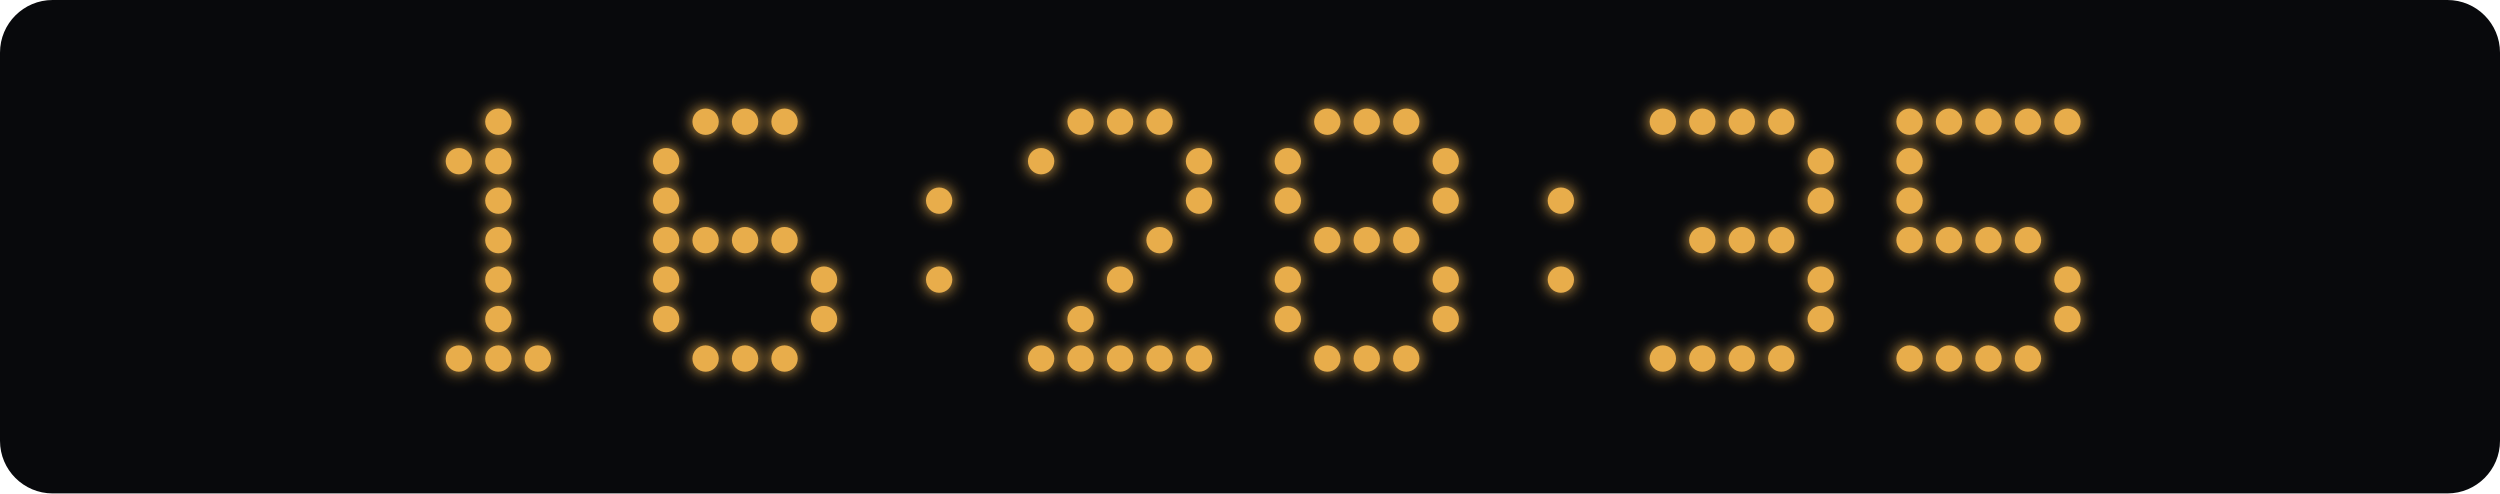
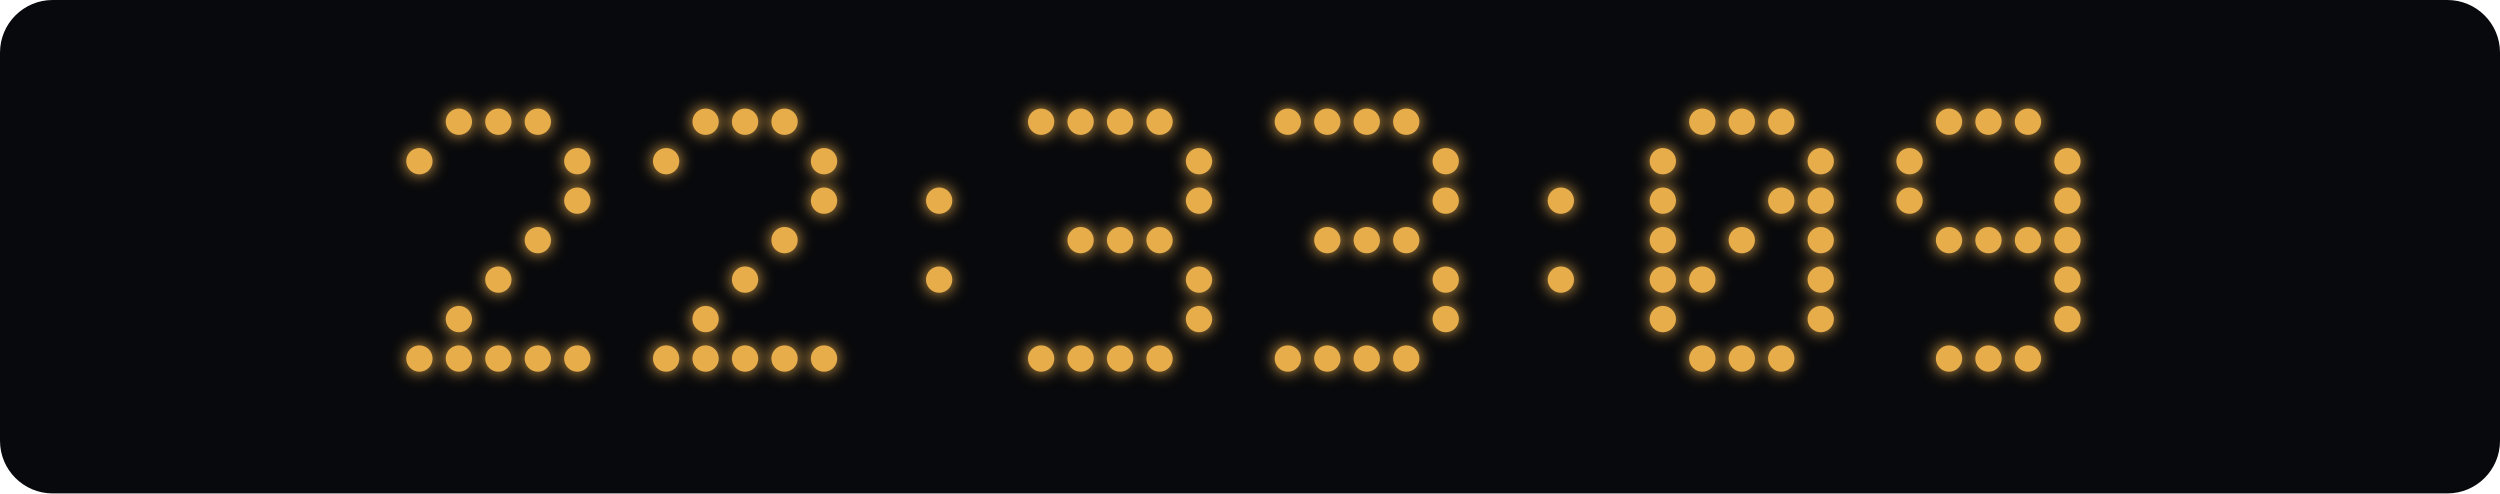
<svg xmlns="http://www.w3.org/2000/svg" width="760" height="150" viewBox="0 0 760 150">
  <defs>
    <filter id="glow" x="-100%" y="-100%" width="300%" height="300%">
      <feGaussianBlur stdDeviation="2.5" result="blur" />
      <feMerge>
        <feMergeNode in="blur" />
        <feMergeNode in="SourceGraphic" />
      </feMerge>
    </filter>
  </defs>
  <rect width="760" height="150" rx="16" fill="#08090c" />
  <g fill="#e8ad4b" filter="url(#glow)">
+     <circle cx="139.5" cy="37" r="4" class="lit" />
    <circle cx="151.5" cy="37" r="4" class="lit" />
-     <circle cx="139.5" cy="49" r="4" class="lit" />
-     <circle cx="151.5" cy="49" r="4" class="lit" />
-     <circle cx="151.5" cy="61" r="4" class="lit" />
-     <circle cx="151.5" cy="73" r="4" class="lit" />
+     <circle cx="163.5" cy="37" r="4" class="lit" />
+     <circle cx="127.5" cy="49" r="4" class="lit" />
+     <circle cx="175.5" cy="49" r="4" class="lit" />
+     <circle cx="175.5" cy="61" r="4" class="lit" />
+     <circle cx="163.5" cy="73" r="4" class="lit" />
    <circle cx="151.5" cy="85" r="4" class="lit" />
-     <circle cx="151.5" cy="97" r="4" class="lit" />
+     <circle cx="139.5" cy="97" r="4" class="lit" />
+     <circle cx="127.5" cy="109" r="4" class="lit" />
    <circle cx="139.5" cy="109" r="4" class="lit" />
    <circle cx="151.5" cy="109" r="4" class="lit" />
    <circle cx="163.5" cy="109" r="4" class="lit" />
+     <circle cx="175.5" cy="109" r="4" class="lit" />
    <circle cx="214.5" cy="37" r="4" class="lit" />
    <circle cx="226.5" cy="37" r="4" class="lit" />
    <circle cx="238.5" cy="37" r="4" class="lit" />
    <circle cx="202.5" cy="49" r="4" class="lit" />
-     <circle cx="202.5" cy="61" r="4" class="lit" />
-     <circle cx="202.5" cy="73" r="4" class="lit" />
-     <circle cx="214.5" cy="73" r="4" class="lit" />
-     <circle cx="226.5" cy="73" r="4" class="lit" />
+     <circle cx="250.5" cy="49" r="4" class="lit" />
+     <circle cx="250.5" cy="61" r="4" class="lit" />
    <circle cx="238.5" cy="73" r="4" class="lit" />
-     <circle cx="202.5" cy="85" r="4" class="lit" />
-     <circle cx="250.5" cy="85" r="4" class="lit" />
-     <circle cx="202.5" cy="97" r="4" class="lit" />
-     <circle cx="250.5" cy="97" r="4" class="lit" />
+     <circle cx="226.5" cy="85" r="4" class="lit" />
+     <circle cx="214.5" cy="97" r="4" class="lit" />
+     <circle cx="202.5" cy="109" r="4" class="lit" />
    <circle cx="214.5" cy="109" r="4" class="lit" />
    <circle cx="226.5" cy="109" r="4" class="lit" />
    <circle cx="238.5" cy="109" r="4" class="lit" />
+     <circle cx="250.5" cy="109" r="4" class="lit" />
    <circle cx="285.5" cy="61" r="4" class="lit" />
    <circle cx="285.5" cy="85" r="4" class="lit" />
+     <circle cx="316.5" cy="37" r="4" class="lit" />
    <circle cx="328.5" cy="37" r="4" class="lit" />
    <circle cx="340.5" cy="37" r="4" class="lit" />
    <circle cx="352.5" cy="37" r="4" class="lit" />
-     <circle cx="316.5" cy="49" r="4" class="lit" />
    <circle cx="364.5" cy="49" r="4" class="lit" />
    <circle cx="364.5" cy="61" r="4" class="lit" />
+     <circle cx="328.5" cy="73" r="4" class="lit" />
+     <circle cx="340.5" cy="73" r="4" class="lit" />
    <circle cx="352.5" cy="73" r="4" class="lit" />
-     <circle cx="340.5" cy="85" r="4" class="lit" />
-     <circle cx="328.5" cy="97" r="4" class="lit" />
+     <circle cx="364.5" cy="85" r="4" class="lit" />
+     <circle cx="364.5" cy="97" r="4" class="lit" />
    <circle cx="316.5" cy="109" r="4" class="lit" />
    <circle cx="328.5" cy="109" r="4" class="lit" />
    <circle cx="340.5" cy="109" r="4" class="lit" />
    <circle cx="352.5" cy="109" r="4" class="lit" />
-     <circle cx="364.5" cy="109" r="4" class="lit" />
+     <circle cx="391.5" cy="37" r="4" class="lit" />
    <circle cx="403.5" cy="37" r="4" class="lit" />
    <circle cx="415.5" cy="37" r="4" class="lit" />
    <circle cx="427.5" cy="37" r="4" class="lit" />
-     <circle cx="391.5" cy="49" r="4" class="lit" />
    <circle cx="439.5" cy="49" r="4" class="lit" />
-     <circle cx="391.5" cy="61" r="4" class="lit" />
    <circle cx="439.5" cy="61" r="4" class="lit" />
    <circle cx="403.5" cy="73" r="4" class="lit" />
    <circle cx="415.5" cy="73" r="4" class="lit" />
    <circle cx="427.5" cy="73" r="4" class="lit" />
-     <circle cx="391.5" cy="85" r="4" class="lit" />
    <circle cx="439.5" cy="85" r="4" class="lit" />
-     <circle cx="391.5" cy="97" r="4" class="lit" />
    <circle cx="439.5" cy="97" r="4" class="lit" />
+     <circle cx="391.5" cy="109" r="4" class="lit" />
    <circle cx="403.5" cy="109" r="4" class="lit" />
    <circle cx="415.5" cy="109" r="4" class="lit" />
    <circle cx="427.5" cy="109" r="4" class="lit" />
    <circle cx="474.5" cy="61" r="4" class="lit" />
    <circle cx="474.5" cy="85" r="4" class="lit" />
-     <circle cx="505.5" cy="37" r="4" class="lit" />
    <circle cx="517.5" cy="37" r="4" class="lit" />
    <circle cx="529.5" cy="37" r="4" class="lit" />
    <circle cx="541.5" cy="37" r="4" class="lit" />
+     <circle cx="505.5" cy="49" r="4" class="lit" />
    <circle cx="553.5" cy="49" r="4" class="lit" />
+     <circle cx="505.5" cy="61" r="4" class="lit" />
+     <circle cx="541.5" cy="61" r="4" class="lit" />
    <circle cx="553.5" cy="61" r="4" class="lit" />
-     <circle cx="517.5" cy="73" r="4" class="lit" />
+     <circle cx="505.5" cy="73" r="4" class="lit" />
    <circle cx="529.5" cy="73" r="4" class="lit" />
-     <circle cx="541.5" cy="73" r="4" class="lit" />
+     <circle cx="553.5" cy="73" r="4" class="lit" />
+     <circle cx="505.5" cy="85" r="4" class="lit" />
+     <circle cx="517.5" cy="85" r="4" class="lit" />
    <circle cx="553.5" cy="85" r="4" class="lit" />
+     <circle cx="505.5" cy="97" r="4" class="lit" />
    <circle cx="553.5" cy="97" r="4" class="lit" />
-     <circle cx="505.5" cy="109" r="4" class="lit" />
    <circle cx="517.5" cy="109" r="4" class="lit" />
    <circle cx="529.5" cy="109" r="4" class="lit" />
    <circle cx="541.5" cy="109" r="4" class="lit" />
-     <circle cx="580.5" cy="37" r="4" class="lit" />
    <circle cx="592.5" cy="37" r="4" class="lit" />
    <circle cx="604.5" cy="37" r="4" class="lit" />
    <circle cx="616.5" cy="37" r="4" class="lit" />
-     <circle cx="628.5" cy="37" r="4" class="lit" />
    <circle cx="580.5" cy="49" r="4" class="lit" />
+     <circle cx="628.5" cy="49" r="4" class="lit" />
    <circle cx="580.5" cy="61" r="4" class="lit" />
-     <circle cx="580.5" cy="73" r="4" class="lit" />
+     <circle cx="628.5" cy="61" r="4" class="lit" />
    <circle cx="592.5" cy="73" r="4" class="lit" />
    <circle cx="604.5" cy="73" r="4" class="lit" />
    <circle cx="616.5" cy="73" r="4" class="lit" />
+     <circle cx="628.5" cy="73" r="4" class="lit" />
    <circle cx="628.5" cy="85" r="4" class="lit" />
    <circle cx="628.5" cy="97" r="4" class="lit" />
-     <circle cx="580.5" cy="109" r="4" class="lit" />
    <circle cx="592.5" cy="109" r="4" class="lit" />
    <circle cx="604.5" cy="109" r="4" class="lit" />
    <circle cx="616.5" cy="109" r="4" class="lit" />
  </g>
</svg>
